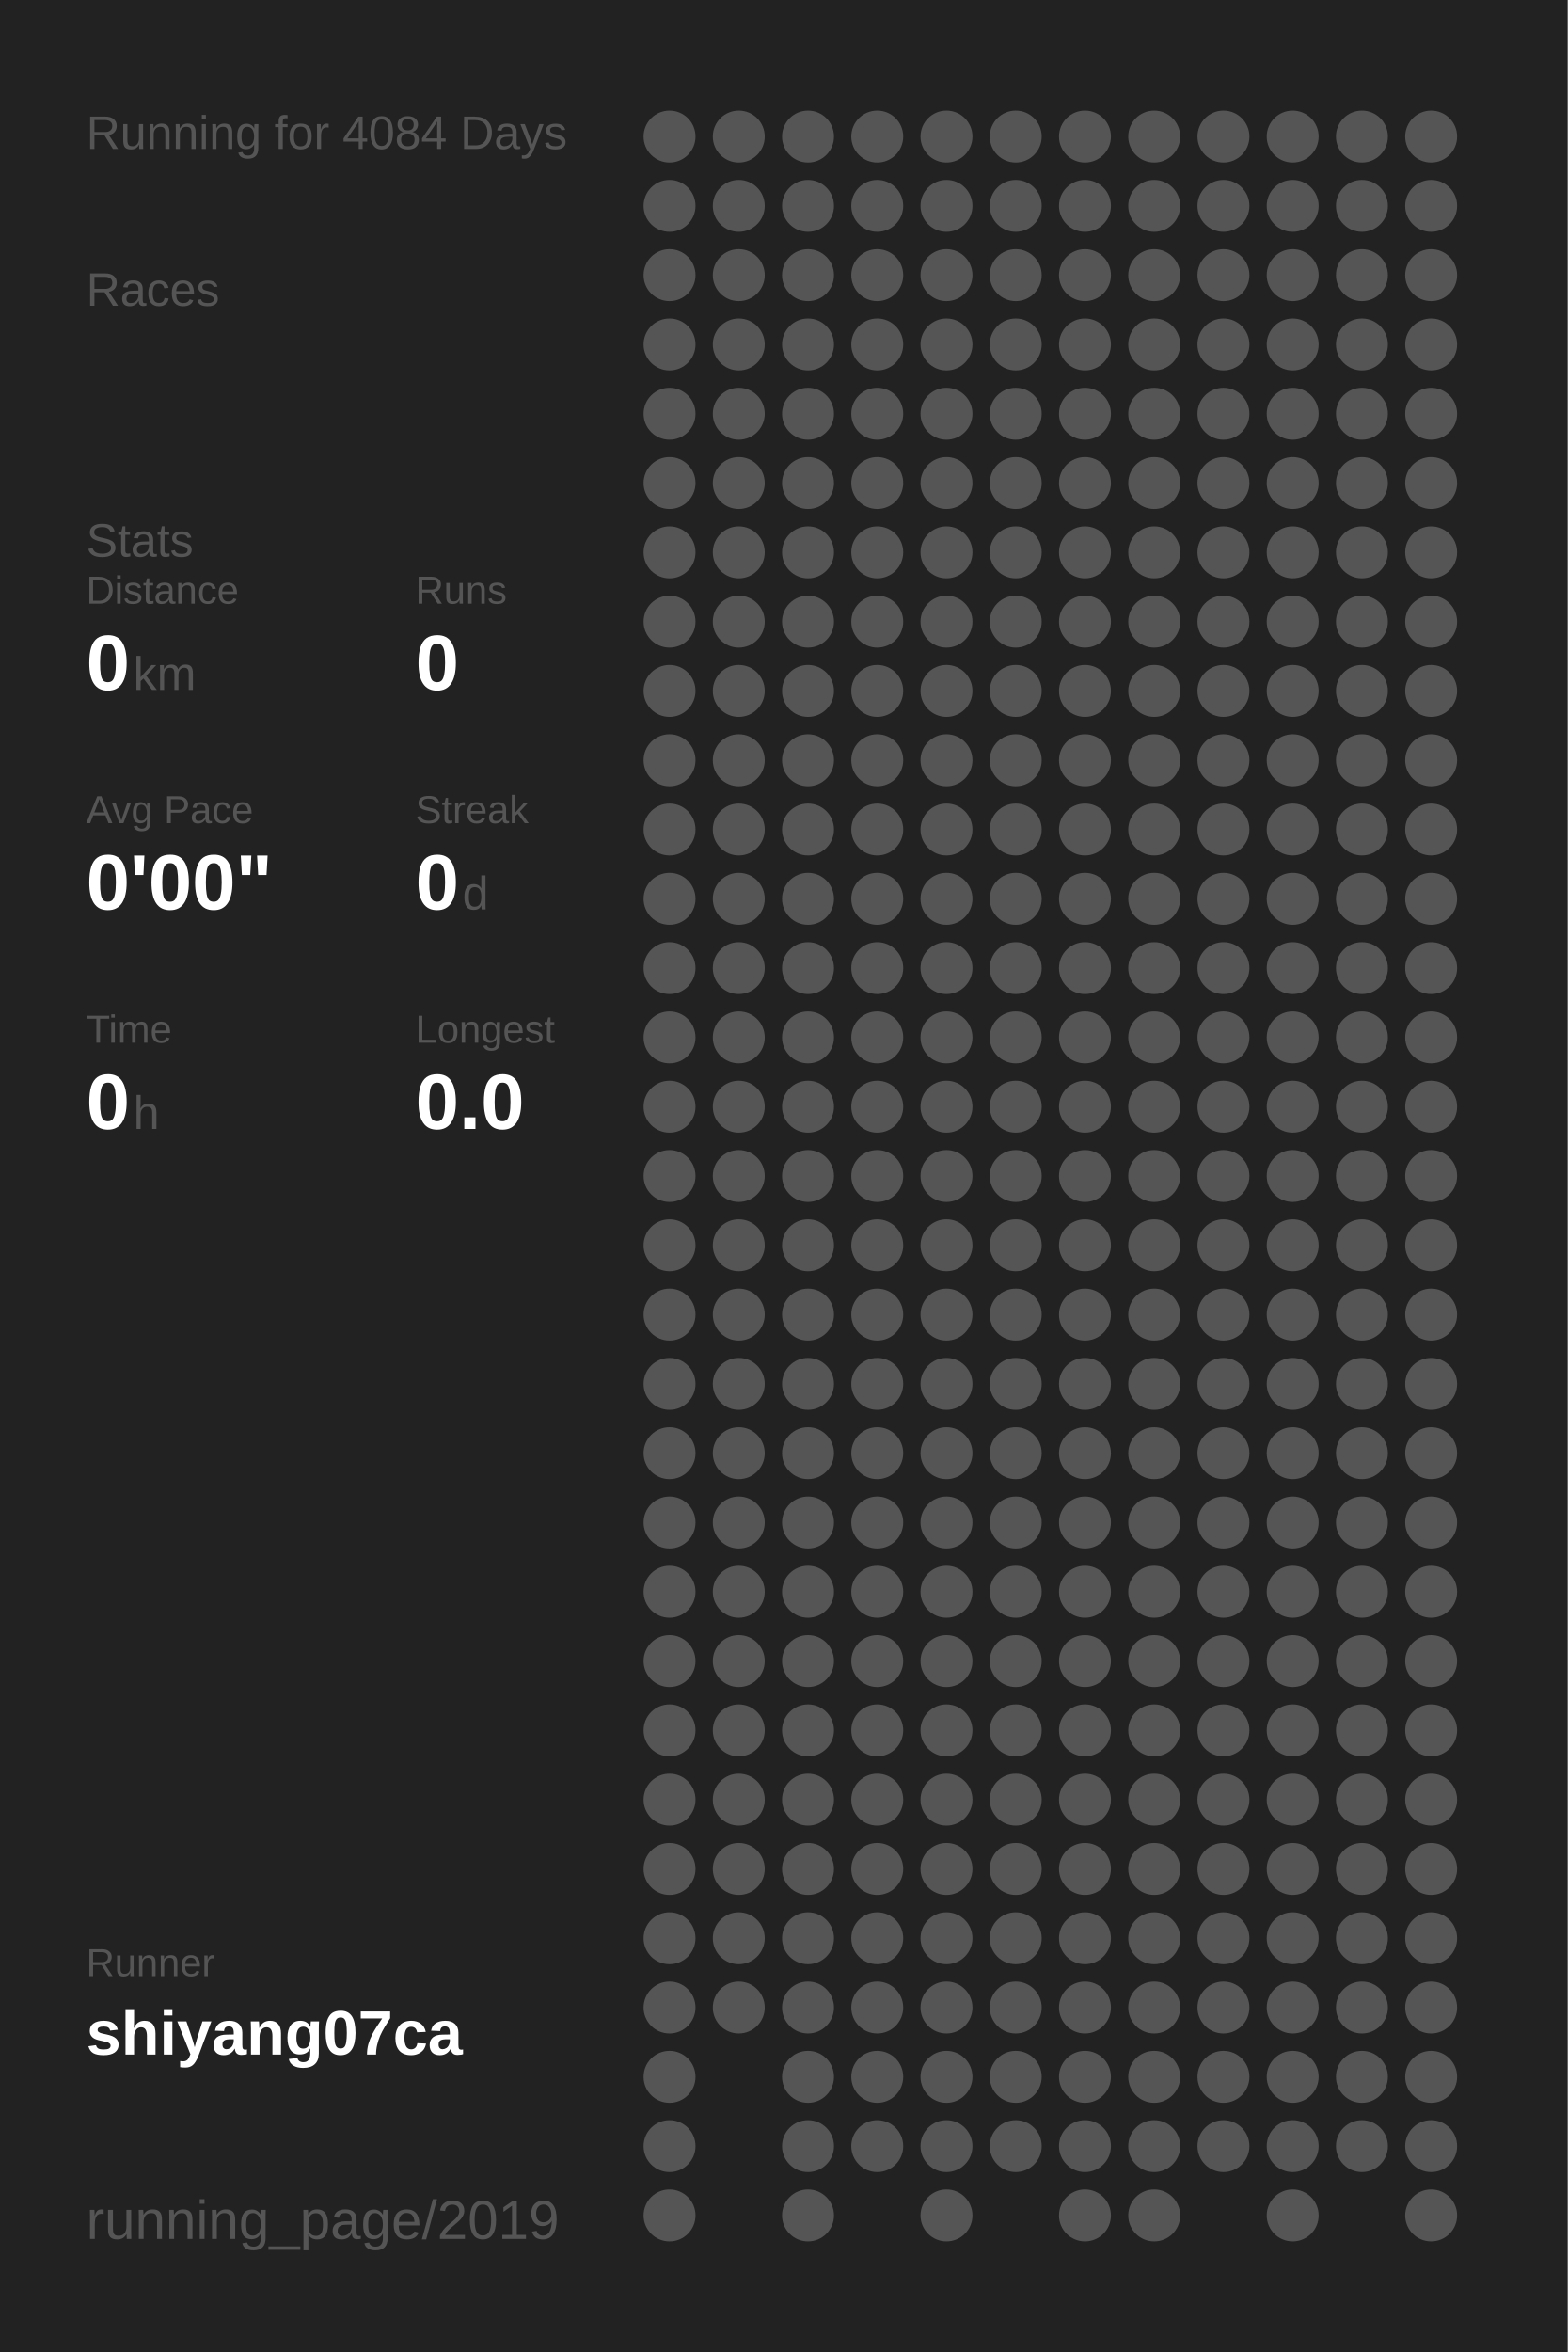
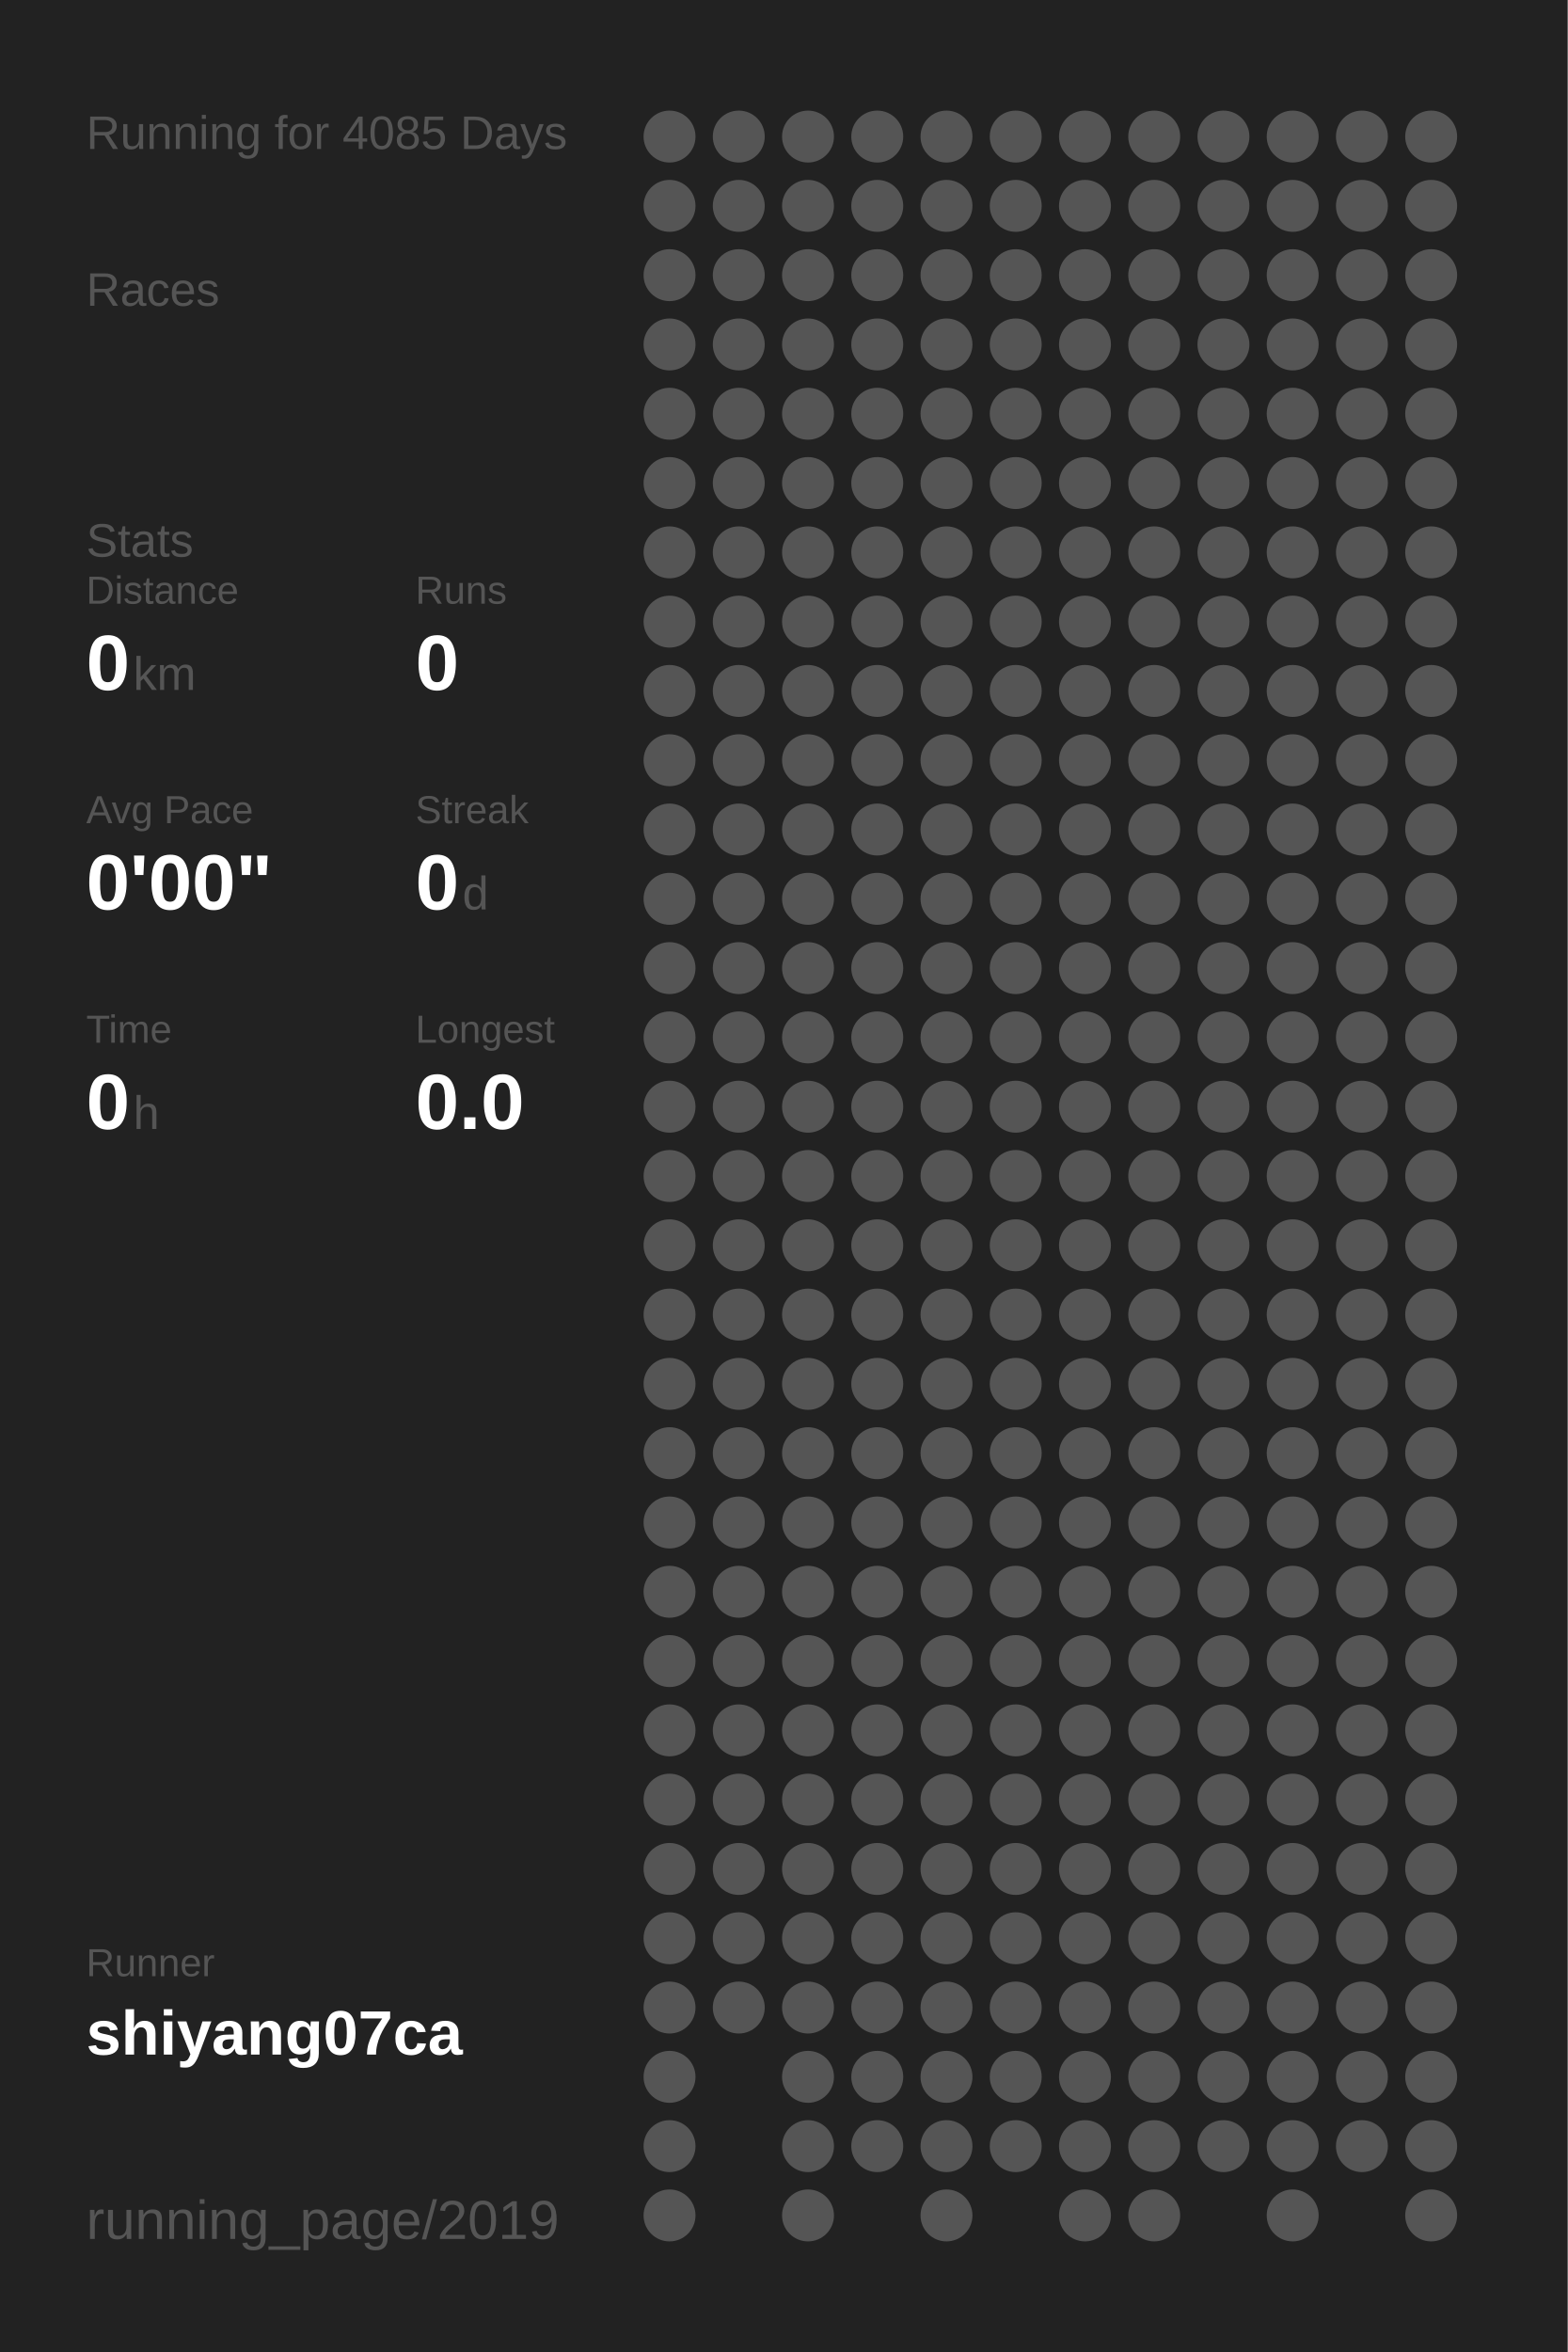
<svg xmlns="http://www.w3.org/2000/svg" baseProfile="full" height="300mm" version="1.1" viewBox="0,0,200,300" width="200mm">
  <defs />
  <rect fill="#222222" height="300" width="200" x="0" y="0" />
-   <text fill="#555555" style="font-size:6px; font-family:Arial;" x="11" y="19">Running for 4084 Days</text>
+   <text fill="#555555" style="font-size:6px; font-family:Arial;" x="11" y="19">Running for 4085 Days</text>
  <text fill="#555555" style="font-size:6px; font-family:Arial;" x="11" y="39">Races</text>
  <text fill="#555555" style="font-size:6px; font-family:Arial;" x="11" y="71">Stats</text>
  <text fill="#555555" style="font-size:5px; font-family:Arial;" x="11" y="77">Distance</text>
  <text fill="#FFFFFF" style="font-size:10px; font-family:Arial; font-weight:bold;" x="11" y="88">0</text>
  <text fill="#555555" style="font-size:6px; font-family:Arial;" x="17" y="88">km</text>
  <text fill="#555555" style="font-size:5px; font-family:Arial;" x="53" y="77">Runs</text>
  <text fill="#FFFFFF" style="font-size:10px; font-family:Arial; font-weight:bold;" x="53" y="88">0</text>
  <text fill="#555555" style="font-size:5px; font-family:Arial;" x="11" y="105">Avg Pace</text>
  <text fill="#FFFFFF" style="font-size:10px; font-family:Arial; font-weight:bold;" x="11" y="116">0'00"</text>
  <text fill="#555555" style="font-size:5px; font-family:Arial;" x="53" y="105">Streak</text>
  <text fill="#FFFFFF" style="font-size:10px; font-family:Arial; font-weight:bold;" x="53" y="116">0</text>
  <text fill="#555555" style="font-size:6px; font-family:Arial;" x="59" y="116">d</text>
  <text fill="#555555" style="font-size:5px; font-family:Arial;" x="11" y="133">Time</text>
  <text fill="#FFFFFF" style="font-size:10px; font-family:Arial; font-weight:bold;" x="11" y="144">0</text>
  <text fill="#555555" style="font-size:6px; font-family:Arial;" x="17" y="144">h</text>
  <text fill="#555555" style="font-size:5px; font-family:Arial;" x="53" y="133">Longest</text>
  <text fill="#FFFFFF" style="font-size:10px; font-family:Arial; font-weight:bold;" x="53" y="144">0.0</text>
  <text fill="#555555" style="font-size:5px; font-family:Arial;" x="11" y="252.065">Runner</text>
  <text fill="#FFFFFF" style="font-size:8px; font-family:Arial; font-weight:bold;" x="11" y="262.065">shiyang07ca</text>
  <text fill="#555555" style="font-size:7px; font-family:Arial;" x="11" y="285.581">running_page/2019</text>
  <circle cx="85.417" cy="17.419" fill="#555555" r="3.312" />
  <circle cx="85.417" cy="26.258" fill="#555555" r="3.312" />
  <circle cx="85.417" cy="35.097" fill="#555555" r="3.312" />
  <circle cx="85.417" cy="43.935" fill="#555555" r="3.312" />
  <circle cx="85.417" cy="52.774" fill="#555555" r="3.312" />
  <circle cx="85.417" cy="61.613" fill="#555555" r="3.312" />
  <circle cx="85.417" cy="70.452" fill="#555555" r="3.312" />
  <circle cx="85.417" cy="79.29" fill="#555555" r="3.312" />
  <circle cx="85.417" cy="88.129" fill="#555555" r="3.312" />
  <circle cx="85.417" cy="96.968" fill="#555555" r="3.312" />
  <circle cx="85.417" cy="105.806" fill="#555555" r="3.312" />
  <circle cx="85.417" cy="114.645" fill="#555555" r="3.312" />
  <circle cx="85.417" cy="123.484" fill="#555555" r="3.312" />
  <circle cx="85.417" cy="132.323" fill="#555555" r="3.312" />
  <circle cx="85.417" cy="141.161" fill="#555555" r="3.312" />
  <circle cx="85.417" cy="150" fill="#555555" r="3.312" />
  <circle cx="85.417" cy="158.839" fill="#555555" r="3.312" />
  <circle cx="85.417" cy="167.677" fill="#555555" r="3.312" />
  <circle cx="85.417" cy="176.516" fill="#555555" r="3.312" />
  <circle cx="85.417" cy="185.355" fill="#555555" r="3.312" />
  <circle cx="85.417" cy="194.194" fill="#555555" r="3.312" />
  <circle cx="85.417" cy="203.032" fill="#555555" r="3.312" />
  <circle cx="85.417" cy="211.871" fill="#555555" r="3.312" />
  <circle cx="85.417" cy="220.71" fill="#555555" r="3.312" />
  <circle cx="85.417" cy="229.548" fill="#555555" r="3.312" />
  <circle cx="85.417" cy="238.387" fill="#555555" r="3.312" />
  <circle cx="85.417" cy="247.226" fill="#555555" r="3.312" />
  <circle cx="85.417" cy="256.065" fill="#555555" r="3.312" />
  <circle cx="85.417" cy="264.903" fill="#555555" r="3.312" />
  <circle cx="85.417" cy="273.742" fill="#555555" r="3.312" />
  <circle cx="85.417" cy="282.581" fill="#555555" r="3.312" />
  <circle cx="94.25" cy="17.419" fill="#555555" r="3.312" />
  <circle cx="94.25" cy="26.258" fill="#555555" r="3.312" />
  <circle cx="94.25" cy="35.097" fill="#555555" r="3.312" />
  <circle cx="94.25" cy="43.935" fill="#555555" r="3.312" />
  <circle cx="94.25" cy="52.774" fill="#555555" r="3.312" />
  <circle cx="94.25" cy="61.613" fill="#555555" r="3.312" />
  <circle cx="94.25" cy="70.452" fill="#555555" r="3.312" />
  <circle cx="94.25" cy="79.29" fill="#555555" r="3.312" />
  <circle cx="94.25" cy="88.129" fill="#555555" r="3.312" />
  <circle cx="94.25" cy="96.968" fill="#555555" r="3.312" />
  <circle cx="94.25" cy="105.806" fill="#555555" r="3.312" />
  <circle cx="94.25" cy="114.645" fill="#555555" r="3.312" />
  <circle cx="94.25" cy="123.484" fill="#555555" r="3.312" />
  <circle cx="94.25" cy="132.323" fill="#555555" r="3.312" />
  <circle cx="94.25" cy="141.161" fill="#555555" r="3.312" />
  <circle cx="94.25" cy="150" fill="#555555" r="3.312" />
  <circle cx="94.25" cy="158.839" fill="#555555" r="3.312" />
  <circle cx="94.25" cy="167.677" fill="#555555" r="3.312" />
  <circle cx="94.25" cy="176.516" fill="#555555" r="3.312" />
  <circle cx="94.25" cy="185.355" fill="#555555" r="3.312" />
  <circle cx="94.25" cy="194.194" fill="#555555" r="3.312" />
  <circle cx="94.25" cy="203.032" fill="#555555" r="3.312" />
  <circle cx="94.25" cy="211.871" fill="#555555" r="3.312" />
  <circle cx="94.25" cy="220.71" fill="#555555" r="3.312" />
  <circle cx="94.25" cy="229.548" fill="#555555" r="3.312" />
  <circle cx="94.25" cy="238.387" fill="#555555" r="3.312" />
  <circle cx="94.25" cy="247.226" fill="#555555" r="3.312" />
  <circle cx="94.25" cy="256.065" fill="#555555" r="3.312" />
  <circle cx="103.083" cy="17.419" fill="#555555" r="3.312" />
  <circle cx="103.083" cy="26.258" fill="#555555" r="3.312" />
  <circle cx="103.083" cy="35.097" fill="#555555" r="3.312" />
  <circle cx="103.083" cy="43.935" fill="#555555" r="3.312" />
  <circle cx="103.083" cy="52.774" fill="#555555" r="3.312" />
  <circle cx="103.083" cy="61.613" fill="#555555" r="3.312" />
  <circle cx="103.083" cy="70.452" fill="#555555" r="3.312" />
  <circle cx="103.083" cy="79.29" fill="#555555" r="3.312" />
  <circle cx="103.083" cy="88.129" fill="#555555" r="3.312" />
  <circle cx="103.083" cy="96.968" fill="#555555" r="3.312" />
  <circle cx="103.083" cy="105.806" fill="#555555" r="3.312" />
  <circle cx="103.083" cy="114.645" fill="#555555" r="3.312" />
  <circle cx="103.083" cy="123.484" fill="#555555" r="3.312" />
  <circle cx="103.083" cy="132.323" fill="#555555" r="3.312" />
  <circle cx="103.083" cy="141.161" fill="#555555" r="3.312" />
  <circle cx="103.083" cy="150" fill="#555555" r="3.312" />
  <circle cx="103.083" cy="158.839" fill="#555555" r="3.312" />
  <circle cx="103.083" cy="167.677" fill="#555555" r="3.312" />
  <circle cx="103.083" cy="176.516" fill="#555555" r="3.312" />
  <circle cx="103.083" cy="185.355" fill="#555555" r="3.312" />
  <circle cx="103.083" cy="194.194" fill="#555555" r="3.312" />
  <circle cx="103.083" cy="203.032" fill="#555555" r="3.312" />
  <circle cx="103.083" cy="211.871" fill="#555555" r="3.312" />
  <circle cx="103.083" cy="220.71" fill="#555555" r="3.312" />
  <circle cx="103.083" cy="229.548" fill="#555555" r="3.312" />
  <circle cx="103.083" cy="238.387" fill="#555555" r="3.312" />
  <circle cx="103.083" cy="247.226" fill="#555555" r="3.312" />
  <circle cx="103.083" cy="256.065" fill="#555555" r="3.312" />
  <circle cx="103.083" cy="264.903" fill="#555555" r="3.312" />
  <circle cx="103.083" cy="273.742" fill="#555555" r="3.312" />
  <circle cx="103.083" cy="282.581" fill="#555555" r="3.312" />
  <circle cx="111.917" cy="17.419" fill="#555555" r="3.312" />
  <circle cx="111.917" cy="26.258" fill="#555555" r="3.312" />
  <circle cx="111.917" cy="35.097" fill="#555555" r="3.312" />
  <circle cx="111.917" cy="43.935" fill="#555555" r="3.312" />
  <circle cx="111.917" cy="52.774" fill="#555555" r="3.312" />
  <circle cx="111.917" cy="61.613" fill="#555555" r="3.312" />
  <circle cx="111.917" cy="70.452" fill="#555555" r="3.312" />
  <circle cx="111.917" cy="79.29" fill="#555555" r="3.312" />
  <circle cx="111.917" cy="88.129" fill="#555555" r="3.312" />
  <circle cx="111.917" cy="96.968" fill="#555555" r="3.312" />
  <circle cx="111.917" cy="105.806" fill="#555555" r="3.312" />
  <circle cx="111.917" cy="114.645" fill="#555555" r="3.312" />
  <circle cx="111.917" cy="123.484" fill="#555555" r="3.312" />
  <circle cx="111.917" cy="132.323" fill="#555555" r="3.312" />
  <circle cx="111.917" cy="141.161" fill="#555555" r="3.312" />
  <circle cx="111.917" cy="150" fill="#555555" r="3.312" />
  <circle cx="111.917" cy="158.839" fill="#555555" r="3.312" />
  <circle cx="111.917" cy="167.677" fill="#555555" r="3.312" />
  <circle cx="111.917" cy="176.516" fill="#555555" r="3.312" />
  <circle cx="111.917" cy="185.355" fill="#555555" r="3.312" />
  <circle cx="111.917" cy="194.194" fill="#555555" r="3.312" />
  <circle cx="111.917" cy="203.032" fill="#555555" r="3.312" />
  <circle cx="111.917" cy="211.871" fill="#555555" r="3.312" />
  <circle cx="111.917" cy="220.71" fill="#555555" r="3.312" />
  <circle cx="111.917" cy="229.548" fill="#555555" r="3.312" />
  <circle cx="111.917" cy="238.387" fill="#555555" r="3.312" />
  <circle cx="111.917" cy="247.226" fill="#555555" r="3.312" />
  <circle cx="111.917" cy="256.065" fill="#555555" r="3.312" />
  <circle cx="111.917" cy="264.903" fill="#555555" r="3.312" />
  <circle cx="111.917" cy="273.742" fill="#555555" r="3.312" />
  <circle cx="120.75" cy="17.419" fill="#555555" r="3.312" />
  <circle cx="120.75" cy="26.258" fill="#555555" r="3.312" />
  <circle cx="120.75" cy="35.097" fill="#555555" r="3.312" />
  <circle cx="120.75" cy="43.935" fill="#555555" r="3.312" />
  <circle cx="120.75" cy="52.774" fill="#555555" r="3.312" />
  <circle cx="120.75" cy="61.613" fill="#555555" r="3.312" />
  <circle cx="120.75" cy="70.452" fill="#555555" r="3.312" />
  <circle cx="120.75" cy="79.29" fill="#555555" r="3.312" />
  <circle cx="120.75" cy="88.129" fill="#555555" r="3.312" />
  <circle cx="120.75" cy="96.968" fill="#555555" r="3.312" />
  <circle cx="120.75" cy="105.806" fill="#555555" r="3.312" />
  <circle cx="120.75" cy="114.645" fill="#555555" r="3.312" />
  <circle cx="120.75" cy="123.484" fill="#555555" r="3.312" />
  <circle cx="120.75" cy="132.323" fill="#555555" r="3.312" />
  <circle cx="120.75" cy="141.161" fill="#555555" r="3.312" />
  <circle cx="120.75" cy="150" fill="#555555" r="3.312" />
  <circle cx="120.75" cy="158.839" fill="#555555" r="3.312" />
  <circle cx="120.75" cy="167.677" fill="#555555" r="3.312" />
  <circle cx="120.75" cy="176.516" fill="#555555" r="3.312" />
  <circle cx="120.75" cy="185.355" fill="#555555" r="3.312" />
  <circle cx="120.75" cy="194.194" fill="#555555" r="3.312" />
  <circle cx="120.75" cy="203.032" fill="#555555" r="3.312" />
  <circle cx="120.75" cy="211.871" fill="#555555" r="3.312" />
  <circle cx="120.75" cy="220.71" fill="#555555" r="3.312" />
  <circle cx="120.75" cy="229.548" fill="#555555" r="3.312" />
  <circle cx="120.75" cy="238.387" fill="#555555" r="3.312" />
  <circle cx="120.75" cy="247.226" fill="#555555" r="3.312" />
  <circle cx="120.75" cy="256.065" fill="#555555" r="3.312" />
  <circle cx="120.75" cy="264.903" fill="#555555" r="3.312" />
  <circle cx="120.75" cy="273.742" fill="#555555" r="3.312" />
  <circle cx="120.75" cy="282.581" fill="#555555" r="3.312" />
  <circle cx="129.583" cy="17.419" fill="#555555" r="3.312" />
  <circle cx="129.583" cy="26.258" fill="#555555" r="3.312" />
  <circle cx="129.583" cy="35.097" fill="#555555" r="3.312" />
  <circle cx="129.583" cy="43.935" fill="#555555" r="3.312" />
  <circle cx="129.583" cy="52.774" fill="#555555" r="3.312" />
  <circle cx="129.583" cy="61.613" fill="#555555" r="3.312" />
  <circle cx="129.583" cy="70.452" fill="#555555" r="3.312" />
  <circle cx="129.583" cy="79.29" fill="#555555" r="3.312" />
  <circle cx="129.583" cy="88.129" fill="#555555" r="3.312" />
  <circle cx="129.583" cy="96.968" fill="#555555" r="3.312" />
  <circle cx="129.583" cy="105.806" fill="#555555" r="3.312" />
  <circle cx="129.583" cy="114.645" fill="#555555" r="3.312" />
  <circle cx="129.583" cy="123.484" fill="#555555" r="3.312" />
  <circle cx="129.583" cy="132.323" fill="#555555" r="3.312" />
  <circle cx="129.583" cy="141.161" fill="#555555" r="3.312" />
  <circle cx="129.583" cy="150" fill="#555555" r="3.312" />
  <circle cx="129.583" cy="158.839" fill="#555555" r="3.312" />
  <circle cx="129.583" cy="167.677" fill="#555555" r="3.312" />
  <circle cx="129.583" cy="176.516" fill="#555555" r="3.312" />
  <circle cx="129.583" cy="185.355" fill="#555555" r="3.312" />
  <circle cx="129.583" cy="194.194" fill="#555555" r="3.312" />
  <circle cx="129.583" cy="203.032" fill="#555555" r="3.312" />
  <circle cx="129.583" cy="211.871" fill="#555555" r="3.312" />
  <circle cx="129.583" cy="220.71" fill="#555555" r="3.312" />
  <circle cx="129.583" cy="229.548" fill="#555555" r="3.312" />
  <circle cx="129.583" cy="238.387" fill="#555555" r="3.312" />
  <circle cx="129.583" cy="247.226" fill="#555555" r="3.312" />
  <circle cx="129.583" cy="256.065" fill="#555555" r="3.312" />
  <circle cx="129.583" cy="264.903" fill="#555555" r="3.312" />
  <circle cx="129.583" cy="273.742" fill="#555555" r="3.312" />
  <circle cx="138.417" cy="17.419" fill="#555555" r="3.312" />
  <circle cx="138.417" cy="26.258" fill="#555555" r="3.312" />
  <circle cx="138.417" cy="35.097" fill="#555555" r="3.312" />
  <circle cx="138.417" cy="43.935" fill="#555555" r="3.312" />
  <circle cx="138.417" cy="52.774" fill="#555555" r="3.312" />
  <circle cx="138.417" cy="61.613" fill="#555555" r="3.312" />
  <circle cx="138.417" cy="70.452" fill="#555555" r="3.312" />
  <circle cx="138.417" cy="79.29" fill="#555555" r="3.312" />
  <circle cx="138.417" cy="88.129" fill="#555555" r="3.312" />
  <circle cx="138.417" cy="96.968" fill="#555555" r="3.312" />
  <circle cx="138.417" cy="105.806" fill="#555555" r="3.312" />
  <circle cx="138.417" cy="114.645" fill="#555555" r="3.312" />
  <circle cx="138.417" cy="123.484" fill="#555555" r="3.312" />
  <circle cx="138.417" cy="132.323" fill="#555555" r="3.312" />
  <circle cx="138.417" cy="141.161" fill="#555555" r="3.312" />
  <circle cx="138.417" cy="150" fill="#555555" r="3.312" />
  <circle cx="138.417" cy="158.839" fill="#555555" r="3.312" />
  <circle cx="138.417" cy="167.677" fill="#555555" r="3.312" />
  <circle cx="138.417" cy="176.516" fill="#555555" r="3.312" />
  <circle cx="138.417" cy="185.355" fill="#555555" r="3.312" />
  <circle cx="138.417" cy="194.194" fill="#555555" r="3.312" />
  <circle cx="138.417" cy="203.032" fill="#555555" r="3.312" />
  <circle cx="138.417" cy="211.871" fill="#555555" r="3.312" />
  <circle cx="138.417" cy="220.71" fill="#555555" r="3.312" />
  <circle cx="138.417" cy="229.548" fill="#555555" r="3.312" />
  <circle cx="138.417" cy="238.387" fill="#555555" r="3.312" />
  <circle cx="138.417" cy="247.226" fill="#555555" r="3.312" />
  <circle cx="138.417" cy="256.065" fill="#555555" r="3.312" />
  <circle cx="138.417" cy="264.903" fill="#555555" r="3.312" />
  <circle cx="138.417" cy="273.742" fill="#555555" r="3.312" />
  <circle cx="138.417" cy="282.581" fill="#555555" r="3.312" />
  <circle cx="147.25" cy="17.419" fill="#555555" r="3.312" />
  <circle cx="147.25" cy="26.258" fill="#555555" r="3.312" />
  <circle cx="147.25" cy="35.097" fill="#555555" r="3.312" />
  <circle cx="147.25" cy="43.935" fill="#555555" r="3.312" />
  <circle cx="147.25" cy="52.774" fill="#555555" r="3.312" />
  <circle cx="147.25" cy="61.613" fill="#555555" r="3.312" />
  <circle cx="147.25" cy="70.452" fill="#555555" r="3.312" />
  <circle cx="147.25" cy="79.29" fill="#555555" r="3.312" />
  <circle cx="147.25" cy="88.129" fill="#555555" r="3.312" />
  <circle cx="147.25" cy="96.968" fill="#555555" r="3.312" />
  <circle cx="147.25" cy="105.806" fill="#555555" r="3.312" />
  <circle cx="147.25" cy="114.645" fill="#555555" r="3.312" />
  <circle cx="147.25" cy="123.484" fill="#555555" r="3.312" />
  <circle cx="147.25" cy="132.323" fill="#555555" r="3.312" />
  <circle cx="147.25" cy="141.161" fill="#555555" r="3.312" />
  <circle cx="147.25" cy="150" fill="#555555" r="3.312" />
  <circle cx="147.25" cy="158.839" fill="#555555" r="3.312" />
  <circle cx="147.25" cy="167.677" fill="#555555" r="3.312" />
  <circle cx="147.25" cy="176.516" fill="#555555" r="3.312" />
  <circle cx="147.25" cy="185.355" fill="#555555" r="3.312" />
  <circle cx="147.25" cy="194.194" fill="#555555" r="3.312" />
  <circle cx="147.25" cy="203.032" fill="#555555" r="3.312" />
  <circle cx="147.25" cy="211.871" fill="#555555" r="3.312" />
  <circle cx="147.25" cy="220.71" fill="#555555" r="3.312" />
  <circle cx="147.25" cy="229.548" fill="#555555" r="3.312" />
  <circle cx="147.25" cy="238.387" fill="#555555" r="3.312" />
  <circle cx="147.25" cy="247.226" fill="#555555" r="3.312" />
  <circle cx="147.25" cy="256.065" fill="#555555" r="3.312" />
  <circle cx="147.25" cy="264.903" fill="#555555" r="3.312" />
  <circle cx="147.25" cy="273.742" fill="#555555" r="3.312" />
  <circle cx="147.25" cy="282.581" fill="#555555" r="3.312" />
  <circle cx="156.083" cy="17.419" fill="#555555" r="3.312" />
  <circle cx="156.083" cy="26.258" fill="#555555" r="3.312" />
  <circle cx="156.083" cy="35.097" fill="#555555" r="3.312" />
  <circle cx="156.083" cy="43.935" fill="#555555" r="3.312" />
  <circle cx="156.083" cy="52.774" fill="#555555" r="3.312" />
  <circle cx="156.083" cy="61.613" fill="#555555" r="3.312" />
  <circle cx="156.083" cy="70.452" fill="#555555" r="3.312" />
  <circle cx="156.083" cy="79.29" fill="#555555" r="3.312" />
  <circle cx="156.083" cy="88.129" fill="#555555" r="3.312" />
  <circle cx="156.083" cy="96.968" fill="#555555" r="3.312" />
  <circle cx="156.083" cy="105.806" fill="#555555" r="3.312" />
  <circle cx="156.083" cy="114.645" fill="#555555" r="3.312" />
  <circle cx="156.083" cy="123.484" fill="#555555" r="3.312" />
  <circle cx="156.083" cy="132.323" fill="#555555" r="3.312" />
  <circle cx="156.083" cy="141.161" fill="#555555" r="3.312" />
  <circle cx="156.083" cy="150" fill="#555555" r="3.312" />
  <circle cx="156.083" cy="158.839" fill="#555555" r="3.312" />
  <circle cx="156.083" cy="167.677" fill="#555555" r="3.312" />
  <circle cx="156.083" cy="176.516" fill="#555555" r="3.312" />
  <circle cx="156.083" cy="185.355" fill="#555555" r="3.312" />
  <circle cx="156.083" cy="194.194" fill="#555555" r="3.312" />
  <circle cx="156.083" cy="203.032" fill="#555555" r="3.312" />
  <circle cx="156.083" cy="211.871" fill="#555555" r="3.312" />
  <circle cx="156.083" cy="220.71" fill="#555555" r="3.312" />
  <circle cx="156.083" cy="229.548" fill="#555555" r="3.312" />
  <circle cx="156.083" cy="238.387" fill="#555555" r="3.312" />
  <circle cx="156.083" cy="247.226" fill="#555555" r="3.312" />
  <circle cx="156.083" cy="256.065" fill="#555555" r="3.312" />
  <circle cx="156.083" cy="264.903" fill="#555555" r="3.312" />
  <circle cx="156.083" cy="273.742" fill="#555555" r="3.312" />
  <circle cx="164.917" cy="17.419" fill="#555555" r="3.312" />
  <circle cx="164.917" cy="26.258" fill="#555555" r="3.312" />
  <circle cx="164.917" cy="35.097" fill="#555555" r="3.312" />
  <circle cx="164.917" cy="43.935" fill="#555555" r="3.312" />
  <circle cx="164.917" cy="52.774" fill="#555555" r="3.312" />
  <circle cx="164.917" cy="61.613" fill="#555555" r="3.312" />
  <circle cx="164.917" cy="70.452" fill="#555555" r="3.312" />
  <circle cx="164.917" cy="79.29" fill="#555555" r="3.312" />
  <circle cx="164.917" cy="88.129" fill="#555555" r="3.312" />
  <circle cx="164.917" cy="96.968" fill="#555555" r="3.312" />
  <circle cx="164.917" cy="105.806" fill="#555555" r="3.312" />
  <circle cx="164.917" cy="114.645" fill="#555555" r="3.312" />
  <circle cx="164.917" cy="123.484" fill="#555555" r="3.312" />
  <circle cx="164.917" cy="132.323" fill="#555555" r="3.312" />
  <circle cx="164.917" cy="141.161" fill="#555555" r="3.312" />
  <circle cx="164.917" cy="150" fill="#555555" r="3.312" />
  <circle cx="164.917" cy="158.839" fill="#555555" r="3.312" />
  <circle cx="164.917" cy="167.677" fill="#555555" r="3.312" />
  <circle cx="164.917" cy="176.516" fill="#555555" r="3.312" />
  <circle cx="164.917" cy="185.355" fill="#555555" r="3.312" />
  <circle cx="164.917" cy="194.194" fill="#555555" r="3.312" />
  <circle cx="164.917" cy="203.032" fill="#555555" r="3.312" />
  <circle cx="164.917" cy="211.871" fill="#555555" r="3.312" />
  <circle cx="164.917" cy="220.71" fill="#555555" r="3.312" />
  <circle cx="164.917" cy="229.548" fill="#555555" r="3.312" />
  <circle cx="164.917" cy="238.387" fill="#555555" r="3.312" />
  <circle cx="164.917" cy="247.226" fill="#555555" r="3.312" />
  <circle cx="164.917" cy="256.065" fill="#555555" r="3.312" />
  <circle cx="164.917" cy="264.903" fill="#555555" r="3.312" />
  <circle cx="164.917" cy="273.742" fill="#555555" r="3.312" />
  <circle cx="164.917" cy="282.581" fill="#555555" r="3.312" />
  <circle cx="173.75" cy="17.419" fill="#555555" r="3.312" />
  <circle cx="173.75" cy="26.258" fill="#555555" r="3.312" />
  <circle cx="173.75" cy="35.097" fill="#555555" r="3.312" />
  <circle cx="173.75" cy="43.935" fill="#555555" r="3.312" />
  <circle cx="173.75" cy="52.774" fill="#555555" r="3.312" />
  <circle cx="173.75" cy="61.613" fill="#555555" r="3.312" />
  <circle cx="173.75" cy="70.452" fill="#555555" r="3.312" />
  <circle cx="173.75" cy="79.29" fill="#555555" r="3.312" />
  <circle cx="173.75" cy="88.129" fill="#555555" r="3.312" />
  <circle cx="173.75" cy="96.968" fill="#555555" r="3.312" />
  <circle cx="173.75" cy="105.806" fill="#555555" r="3.312" />
  <circle cx="173.75" cy="114.645" fill="#555555" r="3.312" />
  <circle cx="173.75" cy="123.484" fill="#555555" r="3.312" />
  <circle cx="173.75" cy="132.323" fill="#555555" r="3.312" />
  <circle cx="173.75" cy="141.161" fill="#555555" r="3.312" />
  <circle cx="173.75" cy="150" fill="#555555" r="3.312" />
  <circle cx="173.75" cy="158.839" fill="#555555" r="3.312" />
  <circle cx="173.75" cy="167.677" fill="#555555" r="3.312" />
  <circle cx="173.75" cy="176.516" fill="#555555" r="3.312" />
  <circle cx="173.75" cy="185.355" fill="#555555" r="3.312" />
  <circle cx="173.75" cy="194.194" fill="#555555" r="3.312" />
  <circle cx="173.75" cy="203.032" fill="#555555" r="3.312" />
  <circle cx="173.75" cy="211.871" fill="#555555" r="3.312" />
  <circle cx="173.75" cy="220.71" fill="#555555" r="3.312" />
  <circle cx="173.75" cy="229.548" fill="#555555" r="3.312" />
  <circle cx="173.75" cy="238.387" fill="#555555" r="3.312" />
  <circle cx="173.75" cy="247.226" fill="#555555" r="3.312" />
  <circle cx="173.75" cy="256.065" fill="#555555" r="3.312" />
  <circle cx="173.75" cy="264.903" fill="#555555" r="3.312" />
  <circle cx="173.75" cy="273.742" fill="#555555" r="3.312" />
  <circle cx="182.583" cy="17.419" fill="#555555" r="3.312" />
  <circle cx="182.583" cy="26.258" fill="#555555" r="3.312" />
  <circle cx="182.583" cy="35.097" fill="#555555" r="3.312" />
  <circle cx="182.583" cy="43.935" fill="#555555" r="3.312" />
  <circle cx="182.583" cy="52.774" fill="#555555" r="3.312" />
  <circle cx="182.583" cy="61.613" fill="#555555" r="3.312" />
  <circle cx="182.583" cy="70.452" fill="#555555" r="3.312" />
  <circle cx="182.583" cy="79.29" fill="#555555" r="3.312" />
  <circle cx="182.583" cy="88.129" fill="#555555" r="3.312" />
  <circle cx="182.583" cy="96.968" fill="#555555" r="3.312" />
  <circle cx="182.583" cy="105.806" fill="#555555" r="3.312" />
  <circle cx="182.583" cy="114.645" fill="#555555" r="3.312" />
  <circle cx="182.583" cy="123.484" fill="#555555" r="3.312" />
  <circle cx="182.583" cy="132.323" fill="#555555" r="3.312" />
  <circle cx="182.583" cy="141.161" fill="#555555" r="3.312" />
  <circle cx="182.583" cy="150" fill="#555555" r="3.312" />
  <circle cx="182.583" cy="158.839" fill="#555555" r="3.312" />
  <circle cx="182.583" cy="167.677" fill="#555555" r="3.312" />
  <circle cx="182.583" cy="176.516" fill="#555555" r="3.312" />
  <circle cx="182.583" cy="185.355" fill="#555555" r="3.312" />
  <circle cx="182.583" cy="194.194" fill="#555555" r="3.312" />
  <circle cx="182.583" cy="203.032" fill="#555555" r="3.312" />
  <circle cx="182.583" cy="211.871" fill="#555555" r="3.312" />
  <circle cx="182.583" cy="220.71" fill="#555555" r="3.312" />
  <circle cx="182.583" cy="229.548" fill="#555555" r="3.312" />
  <circle cx="182.583" cy="238.387" fill="#555555" r="3.312" />
  <circle cx="182.583" cy="247.226" fill="#555555" r="3.312" />
  <circle cx="182.583" cy="256.065" fill="#555555" r="3.312" />
  <circle cx="182.583" cy="264.903" fill="#555555" r="3.312" />
  <circle cx="182.583" cy="273.742" fill="#555555" r="3.312" />
  <circle cx="182.583" cy="282.581" fill="#555555" r="3.312" />
</svg>
